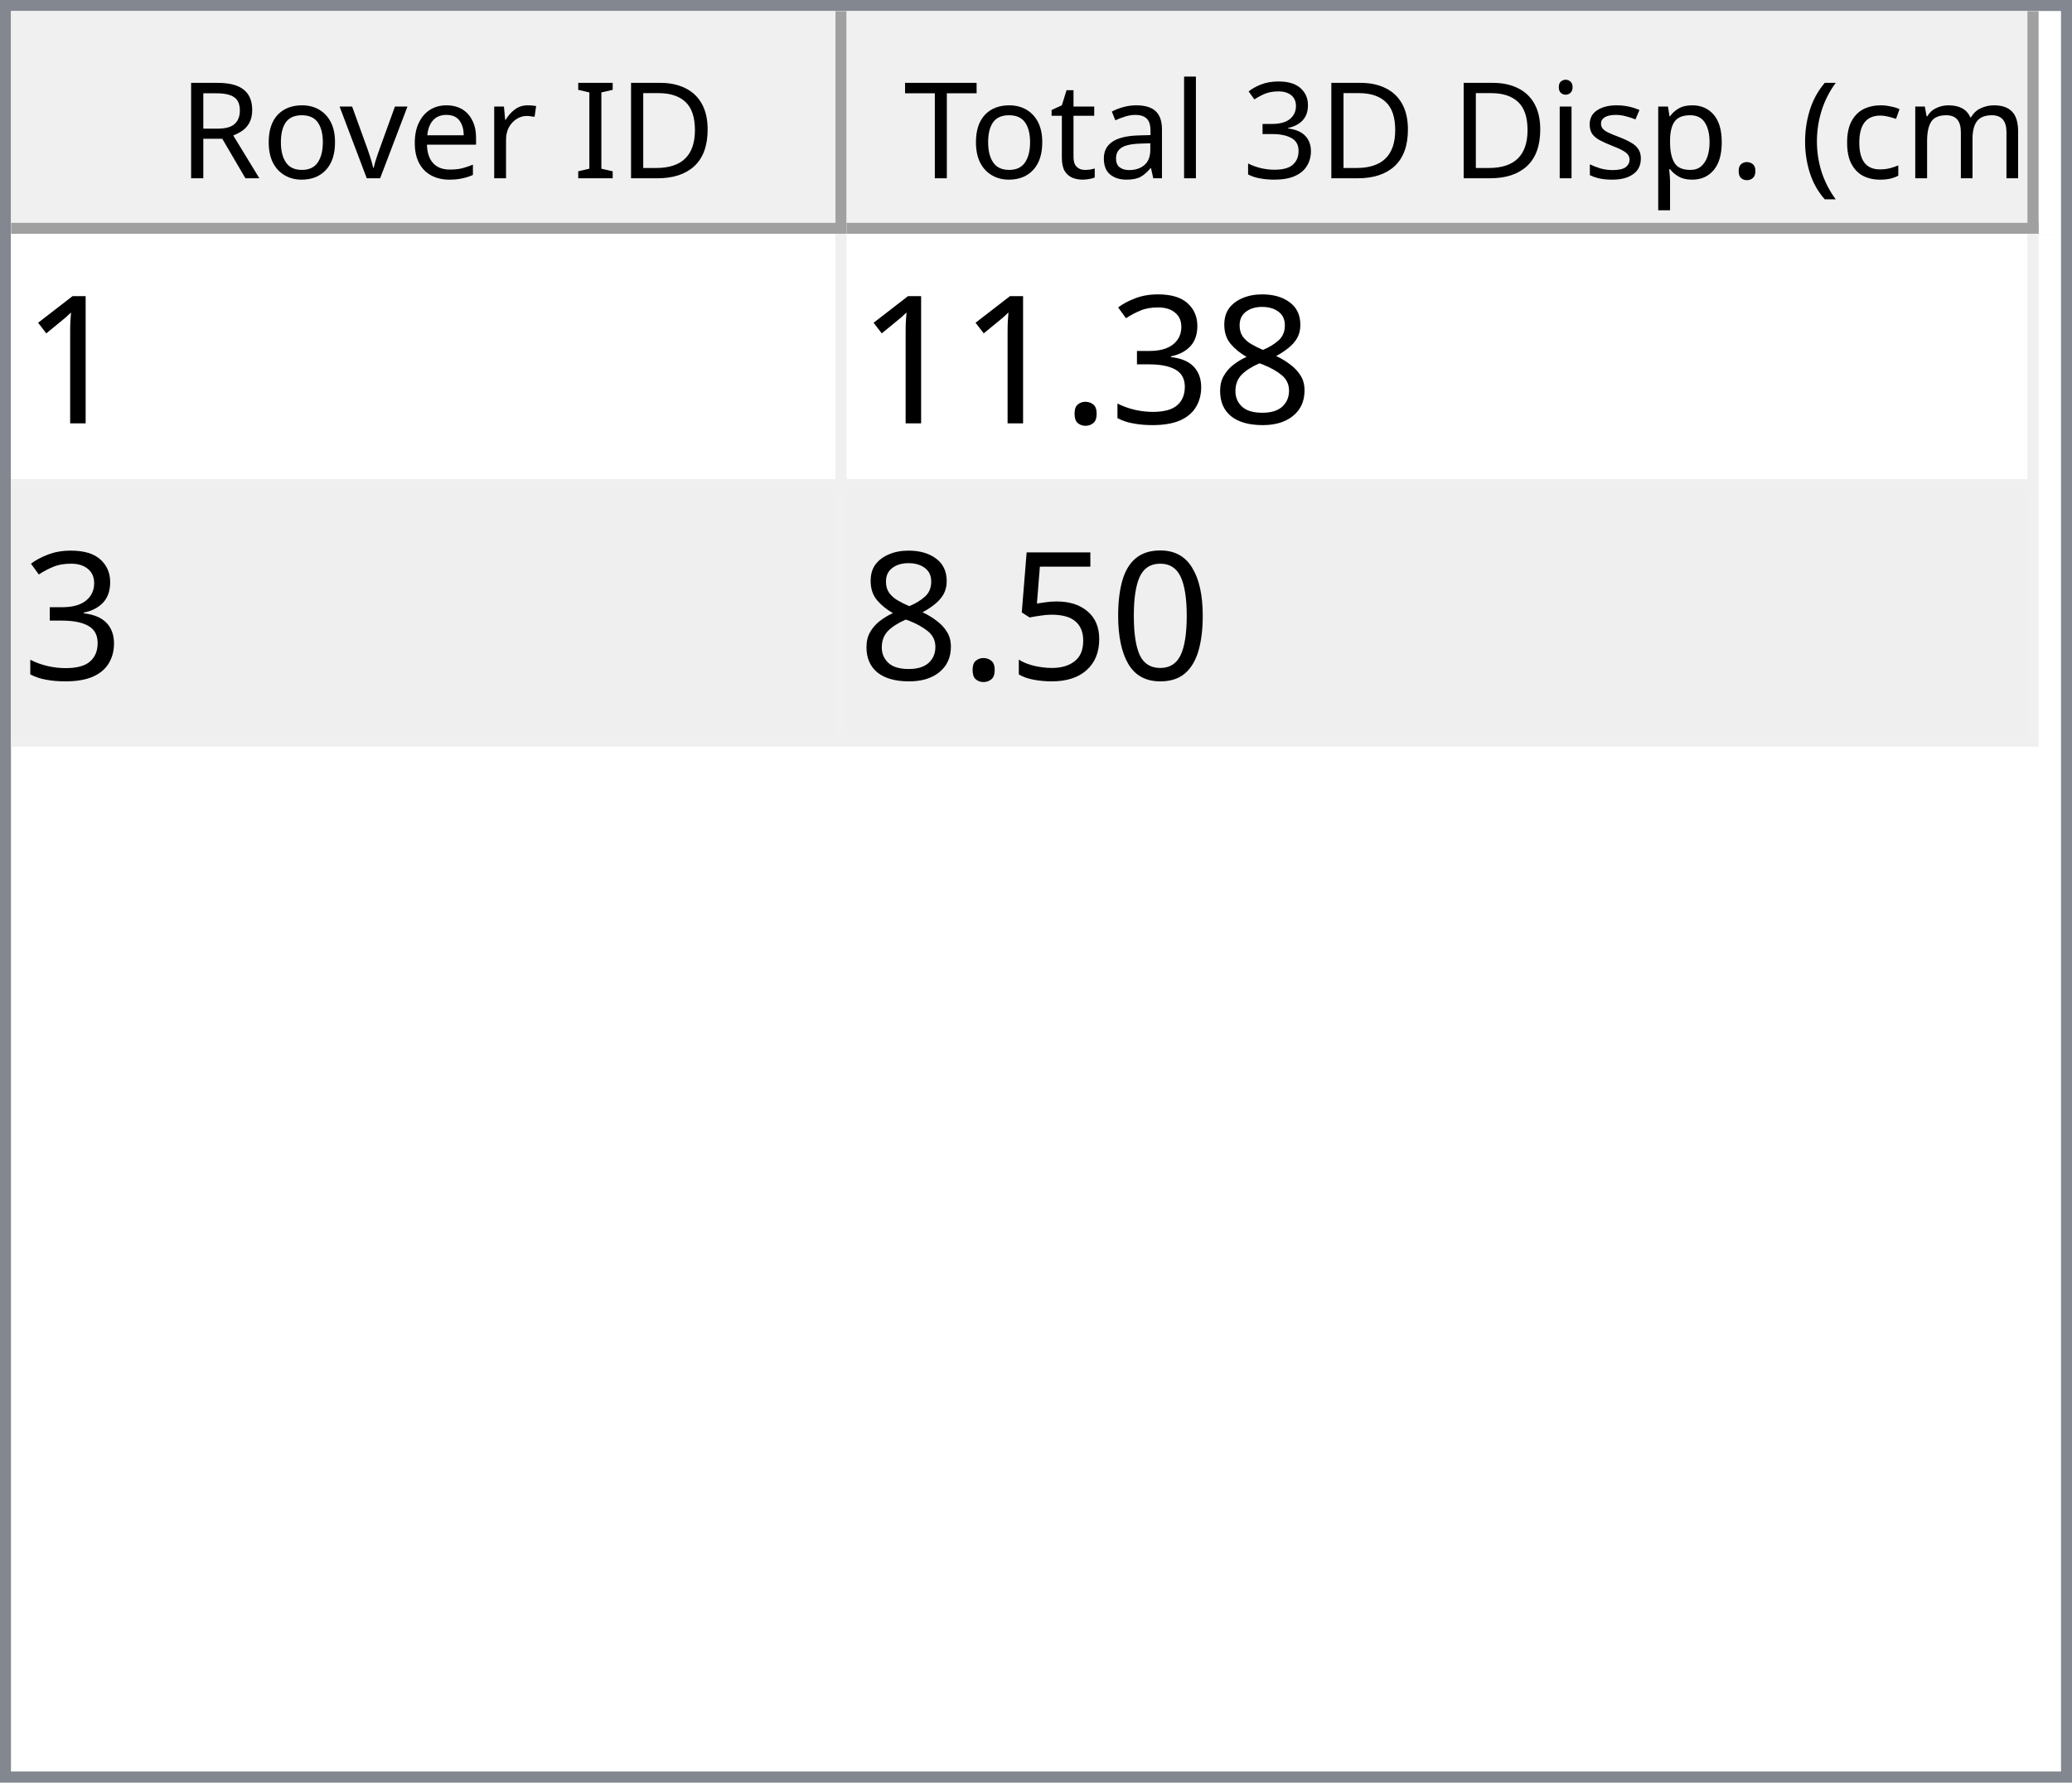
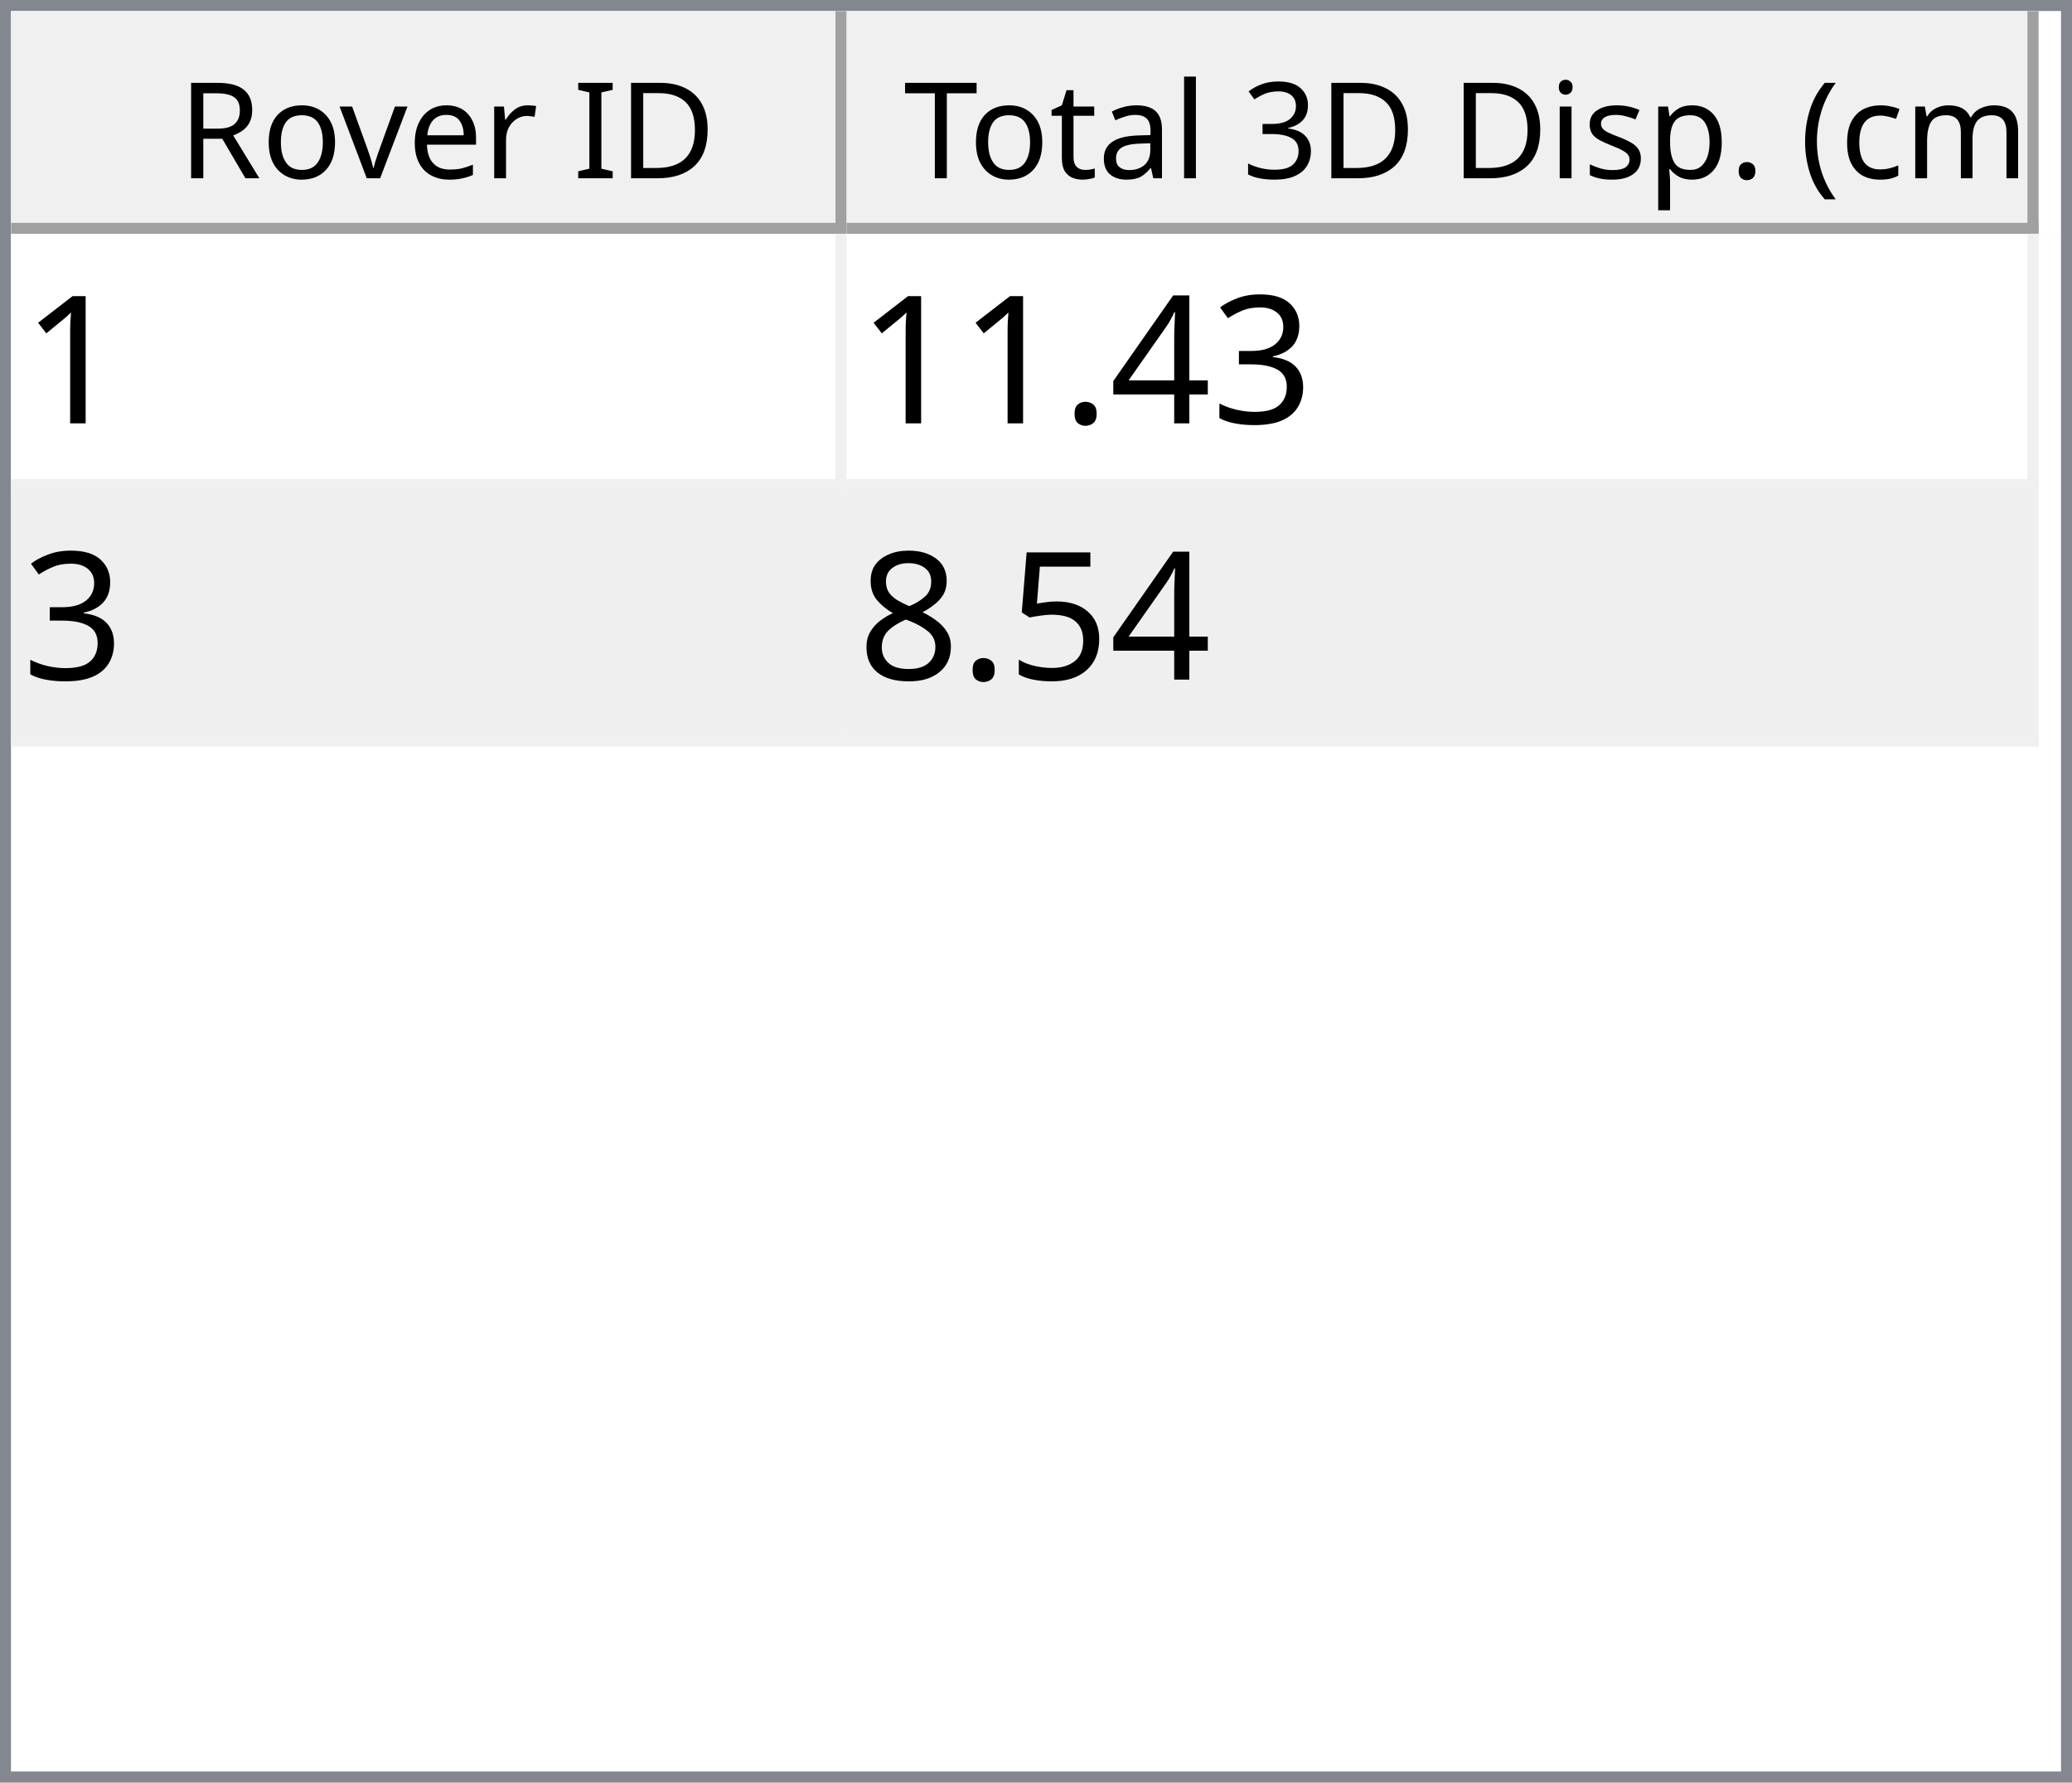
<svg xmlns="http://www.w3.org/2000/svg" style="fill-opacity:1; color-rendering:auto; color-interpolation:auto; text-rendering:auto; stroke:black; stroke-linecap:square; stroke-miterlimit:10; shape-rendering:auto; stroke-opacity:1; fill:black; stroke-dasharray:none; font-weight:normal; stroke-width:1; font-family:'Dialog'; font-style:normal; stroke-linejoin:miter; font-size:12px; stroke-dashoffset:0; image-rendering:auto;" width="186" height="160">
  <defs id="genericDefs" />
  <g>
    <defs id="defs1">
      <clipPath clipPathUnits="userSpaceOnUse" id="clipPath1">
        <path d="M0 0 L186 0 L186 160 L0 160 L0 0 Z" />
      </clipPath>
      <clipPath clipPathUnits="userSpaceOnUse" id="clipPath2">
        <path d="M0 0 L0 160 L186 160 L186 0 Z" />
      </clipPath>
      <clipPath clipPathUnits="userSpaceOnUse" id="clipPath3">
        <path d="M0 0 L0 20 L184 20 L184 0 Z" />
      </clipPath>
      <clipPath clipPathUnits="userSpaceOnUse" id="clipPath4">
        <path d="M0 0 L0 20 L75 20 L75 0 Z" />
      </clipPath>
      <clipPath clipPathUnits="userSpaceOnUse" id="clipPath5">
        <path d="M1 1 L1 19 L74 19 L74 1 Z" />
      </clipPath>
      <clipPath clipPathUnits="userSpaceOnUse" id="clipPath6">
        <path d="M0 0 L0 18 L73 18 L73 0 Z" />
      </clipPath>
      <clipPath clipPathUnits="userSpaceOnUse" id="clipPath7">
        <path d="M-0.5 -0.5 L-0.5 19.5 L74.5 19.5 L74.5 -0.5 Z" />
      </clipPath>
      <clipPath clipPathUnits="userSpaceOnUse" id="clipPath8">
        <path d="M0 0 L0 20 L107 20 L107 0 Z" />
      </clipPath>
      <clipPath clipPathUnits="userSpaceOnUse" id="clipPath9">
        <path d="M1 1 L1 19 L106 19 L106 1 Z" />
      </clipPath>
      <clipPath clipPathUnits="userSpaceOnUse" id="clipPath10">
        <path d="M0 0 L0 18 L105 18 L105 0 Z" />
      </clipPath>
      <clipPath clipPathUnits="userSpaceOnUse" id="clipPath11">
        <path d="M-0.5 -0.5 L-0.5 19.5 L106.5 19.5 L106.5 -0.5 Z" />
      </clipPath>
      <clipPath clipPathUnits="userSpaceOnUse" id="clipPath12">
        <path d="M0 0 L0 138 L184 138 L184 0 Z" />
      </clipPath>
      <clipPath clipPathUnits="userSpaceOnUse" id="clipPath13">
        <path d="M0 0 L0 46 L182 46 L182 0 Z" />
      </clipPath>
      <clipPath clipPathUnits="userSpaceOnUse" id="clipPath14">
        <path d="M-0.5 -0.5 L-0.5 45.5 L181.5 45.5 L181.5 -0.5 Z" />
      </clipPath>
      <clipPath clipPathUnits="userSpaceOnUse" id="clipPath15">
        <path d="M0 0 L0 22 L74 22 L74 0 Z" />
      </clipPath>
      <clipPath clipPathUnits="userSpaceOnUse" id="clipPath16">
        <path d="M0 0 L0 22 L106 22 L106 0 Z" />
      </clipPath>
      <font horiz-adv-x="64.551" id="font1">
        <font-face ascent="107.91" descent="25.098" units-per-em="100" style="font-style:normal; font-family:Segoe UI; font-weight:normal;" />
        <missing-glyph horiz-adv-x="64.551" d="M8.109 0 L8.109 68.266 L56.453 68.266 L56.453 0 L8.109 0 ZM15.328 7.234 L49.219 7.234 L49.219 61.031 L15.328 61.031 L15.328 7.234 Z" />
        <glyph unicode="D" horiz-adv-x="70.117" d="M9.188 0 L9.188 70.016 L28.516 70.016 Q65.531 70.016 65.531 35.891 Q65.531 19.672 55.25 9.836 Q44.969 0 27.734 0 L9.188 0 ZM17.391 62.594 L17.391 7.422 L27.828 7.422 Q41.609 7.422 49.273 14.797 Q56.938 22.172 56.938 35.688 Q56.938 62.594 28.328 62.594 L17.391 62.594 Z" />
        <glyph unicode="I" horiz-adv-x="26.611" d="M17.391 0 L9.188 0 L9.188 70.016 L17.391 70.016 L17.391 0 Z" />
        <glyph unicode=" " horiz-adv-x="27.393" d="" />
        <glyph unicode="r" horiz-adv-x="34.766" d="M34.188 41.891 Q32.078 43.5 28.125 43.5 Q23 43.5 19.555 38.672 Q16.109 33.844 16.109 25.484 L16.109 0 L8.109 0 L8.109 50 L16.109 50 L16.109 39.703 L16.312 39.703 Q18.016 44.969 21.531 47.922 Q25.047 50.875 29.391 50.875 Q32.516 50.875 34.188 50.203 L34.188 41.891 Z" />
        <glyph unicode="e" horiz-adv-x="52.295" d="M48.297 23 L12.984 23 Q13.188 14.656 17.484 10.109 Q21.781 5.562 29.297 5.562 Q37.75 5.562 44.828 11.141 L44.828 3.609 Q38.234 -1.172 27.391 -1.172 Q16.797 -1.172 10.742 5.641 Q4.688 12.453 4.688 24.812 Q4.688 36.469 11.305 43.82 Q17.922 51.172 27.734 51.172 Q37.547 51.172 42.922 44.828 Q48.297 38.484 48.297 27.203 L48.297 23 ZM40.094 29.781 Q40.047 36.719 36.75 40.578 Q33.453 44.438 27.594 44.438 Q21.922 44.438 17.969 40.383 Q14.016 36.328 13.094 29.781 L40.094 29.781 Z" />
        <glyph unicode="v" horiz-adv-x="47.9" d="M47.406 50 L27.484 0 L19.625 0 L0.688 50 L9.469 50 L22.172 13.672 Q23.578 9.672 23.922 6.688 L24.125 6.688 Q24.609 10.453 25.688 13.484 L38.969 50 L47.406 50 Z" />
        <glyph unicode="o" horiz-adv-x="58.594" d="M29 -1.172 Q17.922 -1.172 11.305 5.836 Q4.688 12.844 4.688 24.422 Q4.688 37.016 11.57 44.094 Q18.453 51.172 30.172 51.172 Q41.359 51.172 47.633 44.289 Q53.906 37.406 53.906 25.203 Q53.906 13.234 47.141 6.031 Q40.375 -1.172 29 -1.172 ZM29.594 44.438 Q21.875 44.438 17.383 39.188 Q12.891 33.938 12.891 24.703 Q12.891 15.828 17.43 10.695 Q21.969 5.562 29.594 5.562 Q37.359 5.562 41.531 10.594 Q45.703 15.625 45.703 24.906 Q45.703 34.281 41.531 39.359 Q37.359 44.438 29.594 44.438 Z" />
        <glyph unicode="R" horiz-adv-x="59.814" d="M59.375 0 L49.609 0 L37.891 19.625 Q36.281 22.359 34.766 24.289 Q33.25 26.219 31.664 27.438 Q30.078 28.656 28.25 29.219 Q26.422 29.781 24.125 29.781 L17.391 29.781 L17.391 0 L9.188 0 L9.188 70.016 L30.078 70.016 Q34.672 70.016 38.555 68.867 Q42.438 67.719 45.289 65.375 Q48.141 63.031 49.758 59.547 Q51.375 56.062 51.375 51.375 Q51.375 47.703 50.273 44.656 Q49.172 41.609 47.148 39.211 Q45.125 36.812 42.266 35.133 Q39.406 33.453 35.844 32.516 L35.844 32.328 Q37.594 31.547 38.891 30.547 Q40.188 29.547 41.359 28.18 Q42.531 26.812 43.68 25.078 Q44.828 23.344 46.234 21.047 L59.375 0 ZM17.391 62.594 L17.391 37.203 L28.516 37.203 Q31.594 37.203 34.203 38.133 Q36.812 39.062 38.719 40.797 Q40.625 42.531 41.703 45.047 Q42.781 47.562 42.781 50.688 Q42.781 56.297 39.141 59.445 Q35.5 62.594 28.609 62.594 L17.391 62.594 Z" />
        <glyph unicode=")" horiz-adv-x="30.176" d="M8.297 -15.922 L1.172 -15.922 Q16.406 2.344 16.406 26.812 Q16.406 51.469 1.078 70.016 L8.297 70.016 Q23.531 52.156 23.531 26.703 Q23.531 1.375 8.297 -15.922 Z" />
        <glyph unicode="m" horiz-adv-x="86.133" d="M79.109 0 L71.094 0 L71.094 28.719 Q71.094 37.016 68.531 40.727 Q65.969 44.438 59.906 44.438 Q54.781 44.438 51.195 39.75 Q47.609 35.062 47.609 28.516 L47.609 0 L39.594 0 L39.594 29.688 Q39.594 44.438 28.219 44.438 Q22.953 44.438 19.531 40.016 Q16.109 35.594 16.109 28.516 L16.109 0 L8.109 0 L8.109 50 L16.109 50 L16.109 42.094 L16.312 42.094 Q21.625 51.172 31.844 51.172 Q36.969 51.172 40.773 48.312 Q44.578 45.453 46 40.828 Q51.562 51.172 62.594 51.172 Q79.109 51.172 79.109 30.812 L79.109 0 Z" />
        <glyph unicode="c" horiz-adv-x="46.191" d="M42.188 2.297 Q36.422 -1.172 28.516 -1.172 Q17.828 -1.172 11.258 5.789 Q4.688 12.75 4.688 23.828 Q4.688 36.188 11.766 43.68 Q18.844 51.172 30.672 51.172 Q37.25 51.172 42.281 48.734 L42.281 40.531 Q36.719 44.438 30.375 44.438 Q22.703 44.438 17.797 38.945 Q12.891 33.453 12.891 24.516 Q12.891 15.719 17.508 10.641 Q22.125 5.562 29.891 5.562 Q36.422 5.562 42.188 9.906 L42.188 2.297 Z" />
        <glyph unicode="(" horiz-adv-x="30.176" d="M29.109 -15.922 L21.969 -15.922 Q6.844 1.375 6.844 26.703 Q6.844 52.156 21.969 70.016 L29.203 70.016 Q13.875 51.469 13.875 26.812 Q13.875 2.344 29.109 -15.922 Z" />
        <glyph unicode="." horiz-adv-x="21.68" d="M10.891 -1.078 Q8.641 -1.078 7.055 0.539 Q5.469 2.156 5.469 4.391 Q5.469 6.641 7.055 8.273 Q8.641 9.906 10.891 9.906 Q13.188 9.906 14.797 8.273 Q16.406 6.641 16.406 4.391 Q16.406 2.156 14.797 0.539 Q13.188 -1.078 10.891 -1.078 Z" />
        <glyph unicode="p" horiz-adv-x="58.789" d="M16.312 7.234 L16.109 7.234 L16.109 -23 L8.109 -23 L8.109 50 L16.109 50 L16.109 41.219 L16.312 41.219 Q22.219 51.172 33.594 51.172 Q43.266 51.172 48.688 44.461 Q54.109 37.75 54.109 26.469 Q54.109 13.922 48 6.375 Q41.891 -1.172 31.297 -1.172 Q21.578 -1.172 16.312 7.234 ZM16.109 27.391 L16.109 20.406 Q16.109 14.203 20.141 9.883 Q24.172 5.562 30.375 5.562 Q37.641 5.562 41.773 11.133 Q45.906 16.703 45.906 26.609 Q45.906 34.969 42.047 39.703 Q38.188 44.438 31.594 44.438 Q24.609 44.438 20.359 39.578 Q16.109 34.719 16.109 27.391 Z" />
        <glyph unicode="s" horiz-adv-x="42.432" d="M5.078 1.812 L5.078 10.406 Q11.625 5.562 19.484 5.562 Q30.031 5.562 30.031 12.594 Q30.031 14.594 29.125 15.992 Q28.219 17.391 26.68 18.461 Q25.141 19.531 23.07 20.383 Q21 21.234 18.609 22.172 Q15.281 23.484 12.766 24.828 Q10.25 26.172 8.57 27.859 Q6.891 29.547 6.031 31.695 Q5.172 33.844 5.172 36.719 Q5.172 40.234 6.789 42.945 Q8.406 45.656 11.086 47.484 Q13.766 49.312 17.211 50.242 Q20.656 51.172 24.312 51.172 Q30.812 51.172 35.938 48.922 L35.938 40.828 Q30.422 44.438 23.25 44.438 Q21 44.438 19.195 43.922 Q17.391 43.406 16.094 42.477 Q14.797 41.547 14.086 40.258 Q13.375 38.969 13.375 37.406 Q13.375 35.453 14.086 34.133 Q14.797 32.812 16.164 31.789 Q17.531 30.766 19.484 29.938 Q21.438 29.109 23.922 28.125 Q27.25 26.859 29.883 25.516 Q32.516 24.172 34.375 22.484 Q36.234 20.797 37.234 18.602 Q38.234 16.406 38.234 13.375 Q38.234 9.672 36.602 6.938 Q34.969 4.203 32.234 2.398 Q29.5 0.594 25.93 -0.289 Q22.359 -1.172 18.453 -1.172 Q10.75 -1.172 5.078 1.812 Z" />
        <glyph unicode="i" horiz-adv-x="24.219" d="M12.203 62.703 Q10.062 62.703 8.547 64.164 Q7.031 65.625 7.031 67.875 Q7.031 70.125 8.547 71.609 Q10.062 73.094 12.203 73.094 Q14.406 73.094 15.945 71.609 Q17.484 70.125 17.484 67.875 Q17.484 65.719 15.945 64.211 Q14.406 62.703 12.203 62.703 ZM16.109 0 L8.109 0 L8.109 50 L16.109 50 L16.109 0 Z" />
        <glyph unicode="3" horiz-adv-x="53.906" d="M46.531 19.828 Q46.531 15.094 44.75 11.211 Q42.969 7.328 39.719 4.57 Q36.469 1.812 31.93 0.297 Q27.391 -1.219 21.922 -1.219 Q11.922 -1.219 6 2.594 L6 11.188 Q13.094 5.609 22.219 5.609 Q25.875 5.609 28.828 6.539 Q31.781 7.469 33.906 9.227 Q36.031 10.984 37.18 13.477 Q38.328 15.969 38.328 19.094 Q38.328 32.812 18.797 32.812 L12.984 32.812 L12.984 39.594 L18.5 39.594 Q35.797 39.594 35.797 52.484 Q35.797 64.406 22.609 64.406 Q15.188 64.406 8.688 59.422 L8.688 67.188 Q15.375 71.188 24.609 71.188 Q29 71.188 32.57 69.969 Q36.141 68.75 38.68 66.555 Q41.219 64.359 42.609 61.281 Q44 58.203 44 54.5 Q44 40.672 30.031 36.719 L30.031 36.531 Q33.594 36.141 36.625 34.797 Q39.656 33.453 41.852 31.305 Q44.047 29.156 45.289 26.25 Q46.531 23.344 46.531 19.828 Z" />
        <glyph unicode="l" horiz-adv-x="24.219" d="M16.109 0 L8.109 0 L8.109 74.031 L16.109 74.031 L16.109 0 Z" />
        <glyph unicode="a" horiz-adv-x="50.879" d="M43.891 0 L35.891 0 L35.891 7.812 L35.688 7.812 Q30.469 -1.172 20.312 -1.172 Q12.844 -1.172 8.617 2.781 Q4.391 6.734 4.391 13.281 Q4.391 27.297 20.906 29.594 L35.891 31.688 Q35.891 44.438 25.594 44.438 Q16.547 44.438 9.281 38.281 L9.281 46.484 Q16.656 51.172 26.266 51.172 Q43.891 51.172 43.891 32.516 L43.891 0 ZM35.891 25.297 L23.828 23.641 Q18.266 22.859 15.43 20.875 Q12.594 18.891 12.594 13.875 Q12.594 10.203 15.211 7.883 Q17.828 5.562 22.172 5.562 Q28.125 5.562 32.008 9.742 Q35.891 13.922 35.891 20.312 L35.891 25.297 Z" />
        <glyph unicode="t" horiz-adv-x="33.887" d="M31.297 0.484 Q28.469 -1.078 23.828 -1.078 Q10.688 -1.078 10.688 13.578 L10.688 43.172 L2.094 43.172 L2.094 50 L10.688 50 L10.688 62.203 L18.703 64.797 L18.703 50 L31.297 50 L31.297 43.172 L18.703 43.172 L18.703 14.984 Q18.703 9.969 20.414 7.82 Q22.125 5.672 26.078 5.672 Q29.109 5.672 31.297 7.328 L31.297 0.484 Z" />
        <glyph unicode="T" horiz-adv-x="52.393" d="M50.594 62.594 L30.375 62.594 L30.375 0 L22.172 0 L22.172 62.594 L2 62.594 L2 70.016 L50.594 70.016 L50.594 62.594 Z" />
      </font>
      <font horiz-adv-x="75.0" id="font2">
        <font-face ascent="100.537" descent="21.973" units-per-em="100" style="font-style:normal; font-family:sans-serif; font-weight:normal;" />
        <missing-glyph horiz-adv-x="75.0" d="M12.5 0 L12.5 62.5 L62.5 62.5 L62.5 0 L12.5 0 ZM14.062 1.562 L60.938 1.562 L60.938 60.938 L14.062 60.938 L14.062 1.562 Z" />
        <glyph unicode="1" horiz-adv-x="55.615" d="M37.25 0 L28.469 0 L28.469 56 Q25.297 52.984 20.141 49.953 Q14.984 46.922 10.891 45.406 L10.891 53.906 Q18.266 57.375 23.781 62.305 Q29.297 67.234 31.594 71.875 L37.25 71.875 L37.25 0 Z" />
+         <glyph unicode="3" horiz-adv-x="55.615" d="M4.203 18.891 L12.984 20.062 Q14.5 12.594 18.141 9.297 Q21.781 6 27 6 Q33.203 6 37.477 10.297 Q41.75 14.594 41.75 20.953 Q41.75 27 37.797 30.93 Q33.844 34.859 27.734 34.859 Q25.25 34.859 21.531 33.891 L22.516 41.609 Q23.391 41.5 23.922 41.5 Q29.547 41.5 34.039 44.43 Q38.531 47.359 38.531 53.469 Q38.531 58.297 35.258 61.477 Q31.984 64.656 26.812 64.656 Q21.688 64.656 18.266 61.43 Q14.844 58.203 13.875 51.766 L5.078 53.328 Q6.688 62.156 12.398 67.016 Q18.109 71.875 26.609 71.875 Q32.469 71.875 37.398 69.359 Q42.328 66.844 44.945 62.5 Q47.562 58.156 47.562 53.266 Q47.562 48.641 45.07 44.828 Q42.578 41.016 37.703 38.766 Q44.047 37.312 47.562 32.695 Q51.078 28.078 51.078 21.141 Q51.078 11.766 44.242 5.25 Q37.406 -1.266 26.953 -1.266 Q17.531 -1.266 11.305 4.352 Q5.078 9.969 4.203 18.891 Z" />
+         <glyph unicode="4" horiz-adv-x="55.615" d="M32.328 0 L32.328 17.141 L1.266 17.141 L1.266 25.203 L33.938 71.578 L41.109 71.578 L41.109 25.203 L50.781 25.203 L50.781 17.141 L41.109 17.141 L41.109 0 L32.328 0 ZM32.328 25.203 L32.328 57.469 L9.906 25.203 L32.328 25.203 Z" />
+         <glyph unicode="." horiz-adv-x="27.783" d="M9.078 0 L9.078 10.016 L19.094 10.016 L19.094 0 L9.078 0 Z" />
+         <glyph unicode="5" horiz-adv-x="55.615" d="M4.156 18.75 L13.375 19.531 Q14.406 12.797 18.141 9.398 Q21.875 6 27.156 6 Q33.5 6 37.891 10.789 Q42.281 15.578 42.281 23.484 Q42.281 31 38.062 35.352 Q33.844 39.703 27 39.703 Q22.75 39.703 19.336 37.773 Q15.922 35.844 13.969 32.766 L5.719 33.844 L12.641 70.609 L48.25 70.609 L48.25 62.203 L19.672 62.203 L15.828 42.969 Q22.266 47.469 29.344 47.469 Q38.719 47.469 45.164 40.969 Q51.609 34.469 51.609 24.266 Q51.609 14.547 45.953 7.469 Q39.062 -1.219 27.156 -1.219 Q17.391 -1.219 11.211 4.25 Q5.031 9.719 4.156 18.75 Z" />
        <glyph unicode="8" horiz-adv-x="55.615" d="M17.672 38.812 Q12.203 40.828 9.57 44.539 Q6.938 48.25 6.938 53.422 Q6.938 61.234 12.555 66.555 Q18.172 71.875 27.484 71.875 Q36.859 71.875 42.578 66.43 Q48.297 60.984 48.297 53.172 Q48.297 48.188 45.68 44.508 Q43.062 40.828 37.75 38.812 Q44.344 36.672 47.781 31.883 Q51.219 27.094 51.219 20.453 Q51.219 11.281 44.727 5.031 Q38.234 -1.219 27.641 -1.219 Q17.047 -1.219 10.547 5.055 Q4.047 11.328 4.047 20.703 Q4.047 27.688 7.594 32.398 Q11.141 37.109 17.672 38.812 ZM15.922 53.719 Q15.922 48.641 19.195 45.414 Q22.469 42.188 27.688 42.188 Q32.766 42.188 36.016 45.383 Q39.266 48.578 39.266 53.219 Q39.266 58.062 35.914 61.359 Q32.562 64.656 27.594 64.656 Q22.562 64.656 19.242 61.43 Q15.922 58.203 15.922 53.719 ZM13.094 20.656 Q13.094 16.891 14.875 13.375 Q16.656 9.859 20.172 7.93 Q23.688 6 27.734 6 Q34.031 6 38.133 10.055 Q42.234 14.109 42.234 20.359 Q42.234 26.703 38.016 30.859 Q33.797 35.016 27.438 35.016 Q21.234 35.016 17.164 30.914 Q13.094 26.812 13.094 20.656 Z" />
-         <glyph unicode="3" horiz-adv-x="55.615" d="M4.203 18.891 L12.984 20.062 Q14.5 12.594 18.141 9.297 Q21.781 6 27 6 Q33.203 6 37.477 10.297 Q41.75 14.594 41.75 20.953 Q41.75 27 37.797 30.93 Q33.844 34.859 27.734 34.859 Q25.25 34.859 21.531 33.891 L22.516 41.609 Q23.391 41.5 23.922 41.5 Q29.547 41.5 34.039 44.43 Q38.531 47.359 38.531 53.469 Q38.531 58.297 35.258 61.477 Q31.984 64.656 26.812 64.656 Q21.688 64.656 18.266 61.43 Q14.844 58.203 13.875 51.766 L5.078 53.328 Q6.688 62.156 12.398 67.016 Q18.109 71.875 26.609 71.875 Q32.469 71.875 37.398 69.359 Q42.328 66.844 44.945 62.5 Q47.562 58.156 47.562 53.266 Q47.562 48.641 45.07 44.828 Q42.578 41.016 37.703 38.766 Q44.047 37.312 47.562 32.695 Q51.078 28.078 51.078 21.141 Q51.078 11.766 44.242 5.25 Q37.406 -1.266 26.953 -1.266 Q17.531 -1.266 11.305 4.352 Q5.078 9.969 4.203 18.891 Z" />
-         <glyph unicode="." horiz-adv-x="27.783" d="M9.078 0 L9.078 10.016 L19.094 10.016 L19.094 0 L9.078 0 Z" />
-         <glyph unicode="0" horiz-adv-x="55.615" d="M4.156 35.297 Q4.156 48 6.766 55.742 Q9.375 63.484 14.523 67.68 Q19.672 71.875 27.484 71.875 Q33.25 71.875 37.594 69.555 Q41.938 67.234 44.773 62.867 Q47.609 58.5 49.219 52.227 Q50.828 45.953 50.828 35.297 Q50.828 22.703 48.242 14.969 Q45.656 7.234 40.508 3.008 Q35.359 -1.219 27.484 -1.219 Q17.141 -1.219 11.234 6.203 Q4.156 15.141 4.156 35.297 ZM13.188 35.297 Q13.188 17.672 17.312 11.836 Q21.438 6 27.484 6 Q33.547 6 37.672 11.859 Q41.797 17.719 41.797 35.297 Q41.797 52.984 37.672 58.789 Q33.547 64.594 27.391 64.594 Q21.344 64.594 17.719 59.469 Q13.188 52.938 13.188 35.297 Z" />
-         <glyph unicode="5" horiz-adv-x="55.615" d="M4.156 18.75 L13.375 19.531 Q14.406 12.797 18.141 9.398 Q21.875 6 27.156 6 Q33.5 6 37.891 10.789 Q42.281 15.578 42.281 23.484 Q42.281 31 38.062 35.352 Q33.844 39.703 27 39.703 Q22.75 39.703 19.336 37.773 Q15.922 35.844 13.969 32.766 L5.719 33.844 L12.641 70.609 L48.25 70.609 L48.25 62.203 L19.672 62.203 L15.828 42.969 Q22.266 47.469 29.344 47.469 Q38.719 47.469 45.164 40.969 Q51.609 34.469 51.609 24.266 Q51.609 14.547 45.953 7.469 Q39.062 -1.219 27.156 -1.219 Q17.391 -1.219 11.211 4.25 Q5.031 9.719 4.156 18.75 Z" />
      </font>
    </defs>
    <g style="fill:white; stroke:white;">
      <rect x="0" y="0" width="186" style="clip-path:url(#clipPath1); stroke:none;" height="160" />
    </g>
    <g style="fill:white; text-rendering:optimizeSpeed; color-rendering:optimizeSpeed; image-rendering:optimizeSpeed; shape-rendering:crispEdges; stroke:white; color-interpolation:sRGB;">
      <rect x="0" width="186" height="160" y="0" style="stroke:none;" />
      <path style="stroke:none;" d="M0 160 L186 160 L186 0 L0 0 Z" />
    </g>
    <g style="fill:rgb(240,240,240); font-family:'Segoe UI'; stroke:rgb(240,240,240);">
      <rect x="0" y="0" width="186" style="clip-path:url(#clipPath2); stroke:none;" height="160" />
    </g>
    <g style="fill:rgb(130,135,144); font-family:'Segoe UI'; stroke:rgb(130,135,144);">
      <path d="M0 0 L186 0 L186 160 L0 160 L0 0 ZM1 1 L185 1 L185 159 L1 159 L1 1 Z" style="fill-rule:evenodd; clip-path:url(#clipPath2); stroke:none;" />
    </g>
    <g style="fill:white; font-family:'Segoe UI'; stroke:white;" transform="translate(1,1)">
      <rect x="0" y="0" width="184" style="clip-path:url(#clipPath3); stroke:none;" height="20" />
    </g>
    <g style="fill:rgb(240,240,240); font-family:'Segoe UI'; stroke:rgb(240,240,240);" transform="translate(1,1)">
      <rect x="0" y="0" width="75" style="clip-path:url(#clipPath4); stroke:none;" height="20" />
    </g>
    <g style="font-family:'Segoe UI';" transform="translate(2,2)">
      <text x="14" xml:space="preserve" y="14" style="clip-path:url(#clipPath6); stroke:none;">Rover ID</text>
    </g>
    <g style="fill:rgb(160,160,160); font-family:'Segoe UI'; stroke:rgb(160,160,160); stroke-linejoin:bevel;" transform="translate(1.5,1.5)">
      <line x1="74" x2="74" y1="0" style="fill:none; clip-path:url(#clipPath7);" y2="19" />
    </g>
    <g style="fill:rgb(160,160,160); font-family:'Segoe UI'; stroke:rgb(160,160,160); stroke-linejoin:bevel;" transform="matrix(1,0,0,1,1,1) translate(0.5,0.5)">
      <line x1="0" x2="74" y1="19" style="fill:none; clip-path:url(#clipPath7);" y2="19" />
    </g>
    <g style="fill:rgb(240,240,240); font-family:'Segoe UI'; stroke:rgb(240,240,240);" transform="translate(76,1)">
      <rect x="0" y="0" width="107" style="clip-path:url(#clipPath8); stroke:none;" height="20" />
    </g>
    <g style="font-family:'Segoe UI';" transform="translate(77,2)">
      <text x="1" xml:space="preserve" y="14" style="clip-path:url(#clipPath10); stroke:none;"> Total 3D Disp. (cm)</text>
    </g>
    <g style="fill:rgb(160,160,160); font-family:'Segoe UI'; stroke:rgb(160,160,160); stroke-linejoin:bevel;" transform="translate(76.5,1.5)">
      <line x1="106" x2="106" y1="0" style="fill:none; clip-path:url(#clipPath11);" y2="19" />
    </g>
    <g style="fill:rgb(160,160,160); font-family:'Segoe UI'; stroke:rgb(160,160,160); stroke-linejoin:bevel;" transform="matrix(1,0,0,1,76,1) translate(0.5,0.5)">
      <line x1="0" x2="106" y1="19" style="fill:none; clip-path:url(#clipPath11);" y2="19" />
    </g>
    <g style="fill:white; font-family:'Segoe UI'; stroke:white;" transform="translate(1,21)">
      <rect x="0" y="0" width="184" style="clip-path:url(#clipPath12); stroke:none;" height="138" />
    </g>
    <g style="fill:rgb(240,240,240); font-size:16px; font-family:sans-serif; stroke:rgb(240,240,240);" transform="translate(1,21)">
      <rect x="0" y="0" width="182" style="clip-path:url(#clipPath13); stroke:none;" height="46" />
      <line transform="translate(0.5,0.5)" x1="0" x2="181" y1="22" style="clip-path:url(#clipPath14); fill:none; stroke-linejoin:bevel;" y2="22" />
    </g>
    <g transform="matrix(1,0,0,1,1,21) translate(0.5,0.5)" style="fill:rgb(240,240,240); font-size:16px; font-family:sans-serif; stroke:rgb(240,240,240); stroke-linejoin:bevel;">
      <line x1="0" x2="181" y1="45" style="fill:none; clip-path:url(#clipPath14);" y2="45" />
    </g>
    <g transform="matrix(1,0,0,1,1,21) translate(0.5,0.5)" style="fill:rgb(240,240,240); font-size:16px; font-family:sans-serif; stroke:rgb(240,240,240); stroke-linejoin:bevel;">
      <line x1="74" x2="74" y1="0" style="fill:none; clip-path:url(#clipPath14);" y2="45" />
    </g>
    <g transform="matrix(1,0,0,1,1,21) translate(0.5,0.5)" style="fill:rgb(240,240,240); font-size:16px; font-family:sans-serif; stroke:rgb(240,240,240); stroke-linejoin:bevel;">
      <line x1="181" x2="181" y1="0" style="fill:none; clip-path:url(#clipPath14);" y2="45" />
    </g>
    <g style="fill:white; font-size:16px; font-family:sans-serif; stroke:white;" transform="matrix(1,0,0,1,1,21)">
      <rect x="0" y="0" width="74" style="clip-path:url(#clipPath15); stroke:none;" height="22" />
      <text x="1" y="17" style="fill:black; clip-path:url(#clipPath15); stroke:none;" xml:space="preserve">1</text>
    </g>
    <g style="fill:white; font-size:16px; font-family:sans-serif; stroke:white;" transform="matrix(1,0,0,1,1,21) translate(75,0)">
      <rect x="0" y="0" width="106" style="clip-path:url(#clipPath16); stroke:none;" height="22" />
-       <text x="1" y="17" style="fill:black; clip-path:url(#clipPath16); stroke:none;" xml:space="preserve">11.38</text>
+       <text x="1" y="17" style="fill:black; clip-path:url(#clipPath16); stroke:none;" xml:space="preserve">11.43</text>
    </g>
    <g style="fill:rgb(239,239,239); font-size:16px; font-family:sans-serif; stroke:rgb(239,239,239);" transform="matrix(1,0,0,1,1,21) translate(0,23)">
      <rect x="0" y="0" width="74" style="clip-path:url(#clipPath15); stroke:none;" height="22" />
      <text x="1" y="17" style="fill:black; clip-path:url(#clipPath15); stroke:none;" xml:space="preserve">3</text>
    </g>
    <g style="fill:rgb(239,239,239); font-size:16px; font-family:sans-serif; stroke:rgb(239,239,239);" transform="matrix(1,0,0,1,1,21) translate(75,23)">
      <rect x="0" y="0" width="106" style="clip-path:url(#clipPath16); stroke:none;" height="22" />
-       <text x="1" y="17" style="fill:black; clip-path:url(#clipPath16); stroke:none;" xml:space="preserve">8.50</text>
+       <text x="1" y="17" style="fill:black; clip-path:url(#clipPath16); stroke:none;" xml:space="preserve">8.54</text>
    </g>
  </g>
</svg>
